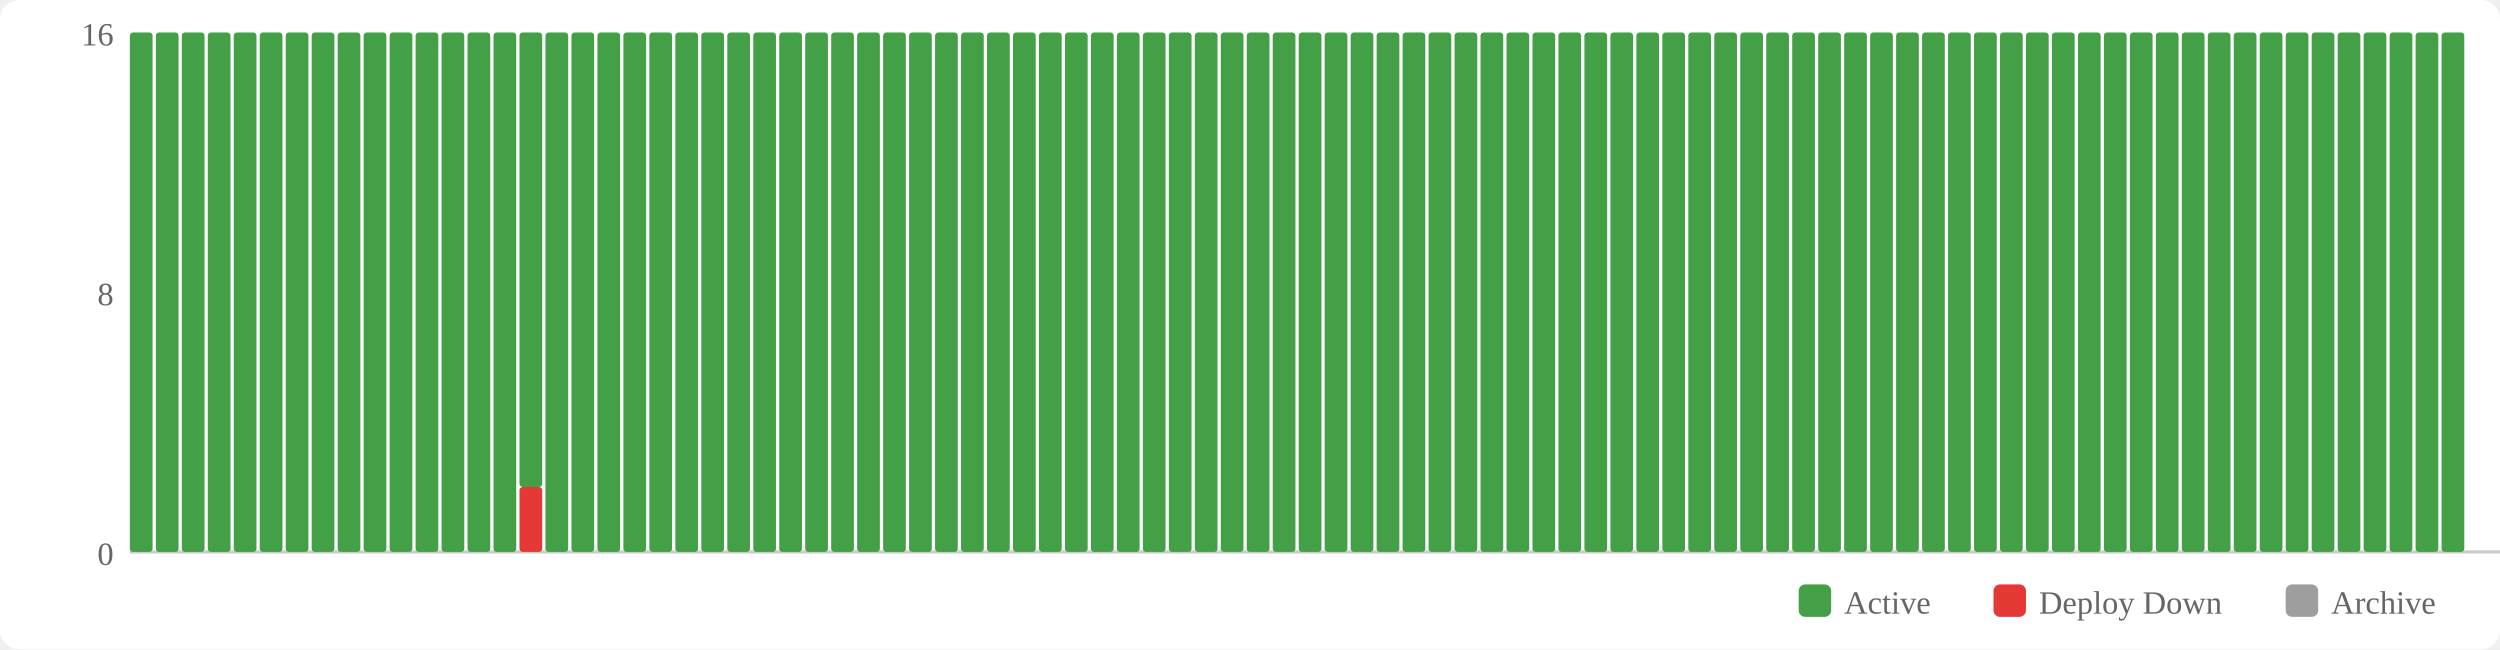
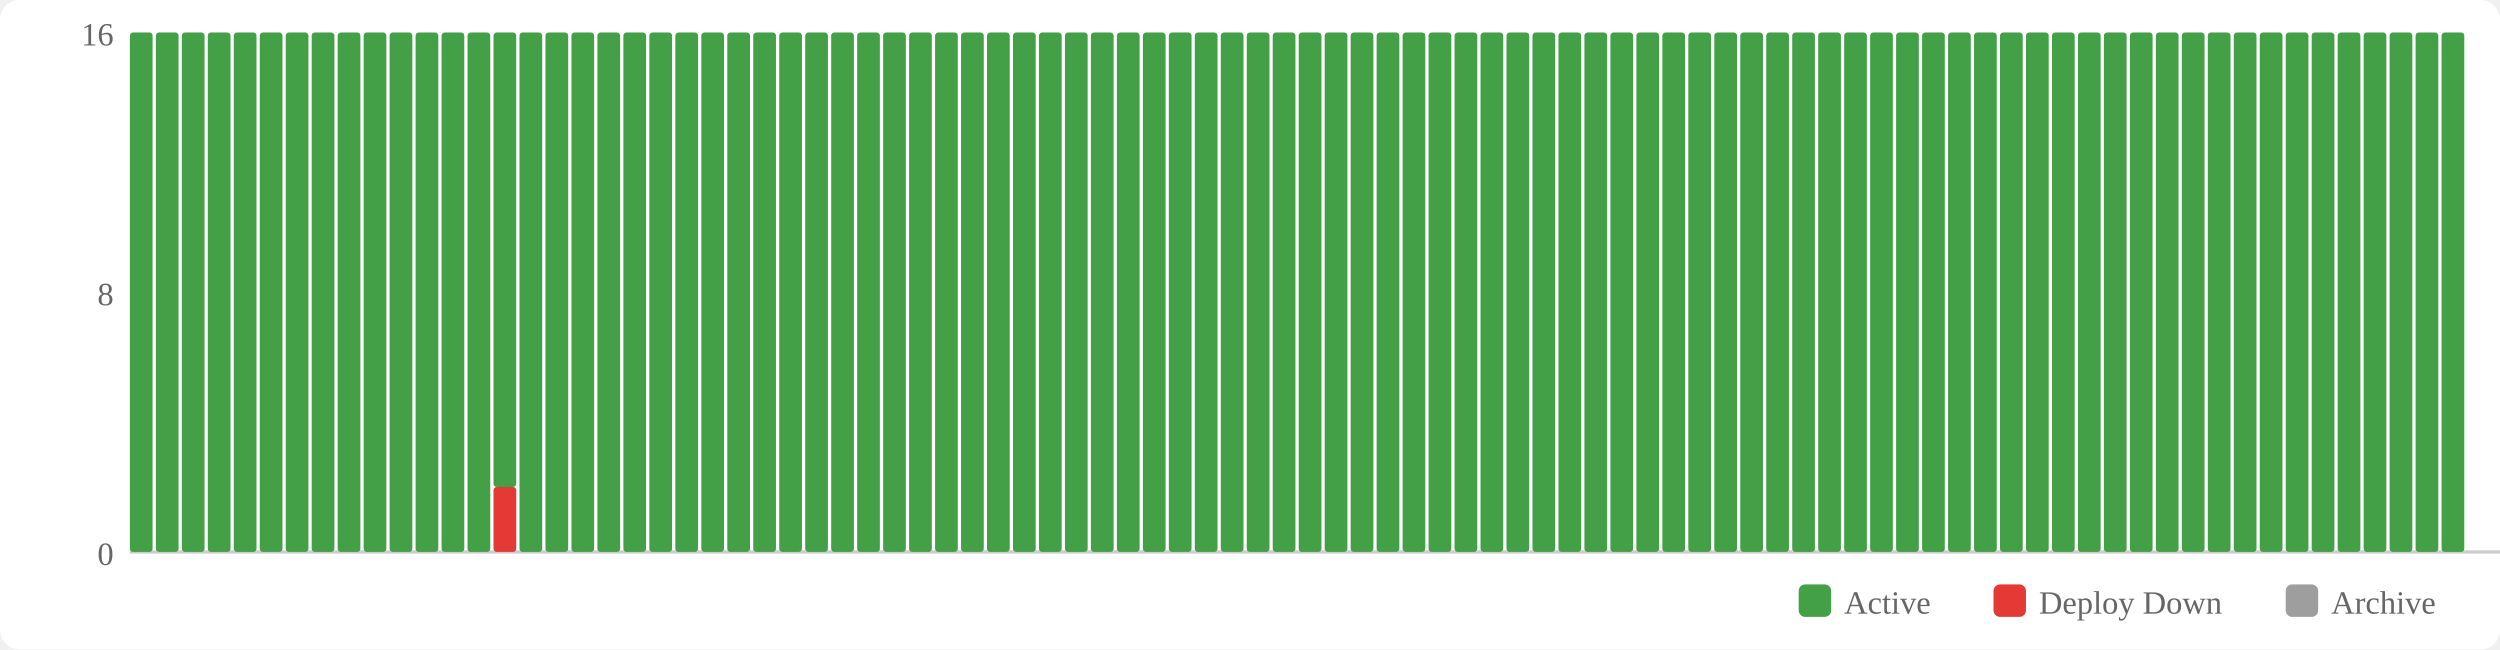
<svg xmlns="http://www.w3.org/2000/svg" width="770" height="200" viewBox="0 0 770 200">
  <rect width="770" height="200" fill="#fff" rx="6" />
  <rect x="554" y="180" width="10" height="10" fill="#43a047" rx="2" />
  <text x="568" y="189" font-size="10" fill="#666">Active</text>
  <rect x="614" y="180" width="10" height="10" fill="#e53935" rx="2" />
  <text x="628" y="189" font-size="10" fill="#666">Deploy Down</text>
  <rect x="704" y="180" width="10" height="10" fill="#9e9e9e" rx="2" />
  <text x="718" y="189" font-size="10" fill="#666">Archive</text>
  <text x="35" y="174" text-anchor="end" font-size="10" fill="#666">0</text>
  <text x="35" y="94" text-anchor="end" font-size="10" fill="#666">8</text>
  <text x="35" y="14" text-anchor="end" font-size="10" fill="#666">16</text>
  <line x1="40" y1="170" x2="770" y2="170" stroke="#ccc" stroke-width="1" />
  <rect x="40" y="10" width="7" height="160" fill="#43a047" rx="1" />
  <rect x="48" y="10" width="7" height="160" fill="#43a047" rx="1" />
  <rect x="56" y="10" width="7" height="160" fill="#43a047" rx="1" />
  <rect x="64" y="10" width="7" height="160" fill="#43a047" rx="1" />
  <rect x="72" y="10" width="7" height="160" fill="#43a047" rx="1" />
  <rect x="80" y="10" width="7" height="160" fill="#43a047" rx="1" />
  <rect x="88" y="10" width="7" height="160" fill="#43a047" rx="1" />
  <rect x="96" y="10" width="7" height="160" fill="#43a047" rx="1" />
  <rect x="104" y="10" width="7" height="160" fill="#43a047" rx="1" />
  <rect x="112" y="10" width="7" height="160" fill="#43a047" rx="1" />
  <rect x="120" y="10" width="7" height="160" fill="#43a047" rx="1" />
  <rect x="128" y="10" width="7" height="160" fill="#43a047" rx="1" />
  <rect x="136" y="10" width="7" height="160" fill="#43a047" rx="1" />
  <rect x="144" y="10" width="7" height="160" fill="#43a047" rx="1" />
-   <rect x="152" y="10" width="7" height="160" fill="#43a047" rx="1" />
-   <rect x="160" y="150" width="7" height="20" fill="#e53935" rx="1" />
-   <rect x="160" y="10" width="7" height="140" fill="#43a047" rx="1" />
+   <rect x="152" y="150" width="7" height="20" fill="#e53935" rx="1" />
+   <rect x="152" y="10" width="7" height="140" fill="#43a047" rx="1" />
+   <rect x="160" y="10" width="7" height="160" fill="#43a047" rx="1" />
  <rect x="168" y="10" width="7" height="160" fill="#43a047" rx="1" />
  <rect x="176" y="10" width="7" height="160" fill="#43a047" rx="1" />
  <rect x="184" y="10" width="7" height="160" fill="#43a047" rx="1" />
  <rect x="192" y="10" width="7" height="160" fill="#43a047" rx="1" />
  <rect x="200" y="10" width="7" height="160" fill="#43a047" rx="1" />
  <rect x="208" y="10" width="7" height="160" fill="#43a047" rx="1" />
  <rect x="216" y="10" width="7" height="160" fill="#43a047" rx="1" />
  <rect x="224" y="10" width="7" height="160" fill="#43a047" rx="1" />
  <rect x="232" y="10" width="7" height="160" fill="#43a047" rx="1" />
  <rect x="240" y="10" width="7" height="160" fill="#43a047" rx="1" />
  <rect x="248" y="10" width="7" height="160" fill="#43a047" rx="1" />
  <rect x="256" y="10" width="7" height="160" fill="#43a047" rx="1" />
  <rect x="264" y="10" width="7" height="160" fill="#43a047" rx="1" />
  <rect x="272" y="10" width="7" height="160" fill="#43a047" rx="1" />
  <rect x="280" y="10" width="7" height="160" fill="#43a047" rx="1" />
  <rect x="288" y="10" width="7" height="160" fill="#43a047" rx="1" />
  <rect x="296" y="10" width="7" height="160" fill="#43a047" rx="1" />
  <rect x="304" y="10" width="7" height="160" fill="#43a047" rx="1" />
  <rect x="312" y="10" width="7" height="160" fill="#43a047" rx="1" />
  <rect x="320" y="10" width="7" height="160" fill="#43a047" rx="1" />
  <rect x="328" y="10" width="7" height="160" fill="#43a047" rx="1" />
  <rect x="336" y="10" width="7" height="160" fill="#43a047" rx="1" />
  <rect x="344" y="10" width="7" height="160" fill="#43a047" rx="1" />
  <rect x="352" y="10" width="7" height="160" fill="#43a047" rx="1" />
  <rect x="360" y="10" width="7" height="160" fill="#43a047" rx="1" />
  <rect x="368" y="10" width="7" height="160" fill="#43a047" rx="1" />
  <rect x="376" y="10" width="7" height="160" fill="#43a047" rx="1" />
  <rect x="384" y="10" width="7" height="160" fill="#43a047" rx="1" />
  <rect x="392" y="10" width="7" height="160" fill="#43a047" rx="1" />
  <rect x="400" y="10" width="7" height="160" fill="#43a047" rx="1" />
  <rect x="408" y="10" width="7" height="160" fill="#43a047" rx="1" />
  <rect x="416" y="10" width="7" height="160" fill="#43a047" rx="1" />
  <rect x="424" y="10" width="7" height="160" fill="#43a047" rx="1" />
  <rect x="432" y="10" width="7" height="160" fill="#43a047" rx="1" />
  <rect x="440" y="10" width="7" height="160" fill="#43a047" rx="1" />
  <rect x="448" y="10" width="7" height="160" fill="#43a047" rx="1" />
  <rect x="456" y="10" width="7" height="160" fill="#43a047" rx="1" />
  <rect x="464" y="10" width="7" height="160" fill="#43a047" rx="1" />
  <rect x="472" y="10" width="7" height="160" fill="#43a047" rx="1" />
  <rect x="480" y="10" width="7" height="160" fill="#43a047" rx="1" />
  <rect x="488" y="10" width="7" height="160" fill="#43a047" rx="1" />
  <rect x="496" y="10" width="7" height="160" fill="#43a047" rx="1" />
  <rect x="504" y="10" width="7" height="160" fill="#43a047" rx="1" />
  <rect x="512" y="10" width="7" height="160" fill="#43a047" rx="1" />
  <rect x="520" y="10" width="7" height="160" fill="#43a047" rx="1" />
  <rect x="528" y="10" width="7" height="160" fill="#43a047" rx="1" />
  <rect x="536" y="10" width="7" height="160" fill="#43a047" rx="1" />
  <rect x="544" y="10" width="7" height="160" fill="#43a047" rx="1" />
  <rect x="552" y="10" width="7" height="160" fill="#43a047" rx="1" />
  <rect x="560" y="10" width="7" height="160" fill="#43a047" rx="1" />
  <rect x="568" y="10" width="7" height="160" fill="#43a047" rx="1" />
  <rect x="576" y="10" width="7" height="160" fill="#43a047" rx="1" />
  <rect x="584" y="10" width="7" height="160" fill="#43a047" rx="1" />
  <rect x="592" y="10" width="7" height="160" fill="#43a047" rx="1" />
  <rect x="600" y="10" width="7" height="160" fill="#43a047" rx="1" />
  <rect x="608" y="10" width="7" height="160" fill="#43a047" rx="1" />
  <rect x="616" y="10" width="7" height="160" fill="#43a047" rx="1" />
  <rect x="624" y="10" width="7" height="160" fill="#43a047" rx="1" />
  <rect x="632" y="10" width="7" height="160" fill="#43a047" rx="1" />
  <rect x="640" y="10" width="7" height="160" fill="#43a047" rx="1" />
  <rect x="648" y="10" width="7" height="160" fill="#43a047" rx="1" />
  <rect x="656" y="10" width="7" height="160" fill="#43a047" rx="1" />
  <rect x="664" y="10" width="7" height="160" fill="#43a047" rx="1" />
  <rect x="672" y="10" width="7" height="160" fill="#43a047" rx="1" />
  <rect x="680" y="10" width="7" height="160" fill="#43a047" rx="1" />
  <rect x="688" y="10" width="7" height="160" fill="#43a047" rx="1" />
  <rect x="696" y="10" width="7" height="160" fill="#43a047" rx="1" />
  <rect x="704" y="10" width="7" height="160" fill="#43a047" rx="1" />
  <rect x="712" y="10" width="7" height="160" fill="#43a047" rx="1" />
  <rect x="720" y="10" width="7" height="160" fill="#43a047" rx="1" />
  <rect x="728" y="10" width="7" height="160" fill="#43a047" rx="1" />
  <rect x="736" y="10" width="7" height="160" fill="#43a047" rx="1" />
  <rect x="744" y="10" width="7" height="160" fill="#43a047" rx="1" />
  <rect x="752" y="10" width="7" height="160" fill="#43a047" rx="1" />
</svg>
